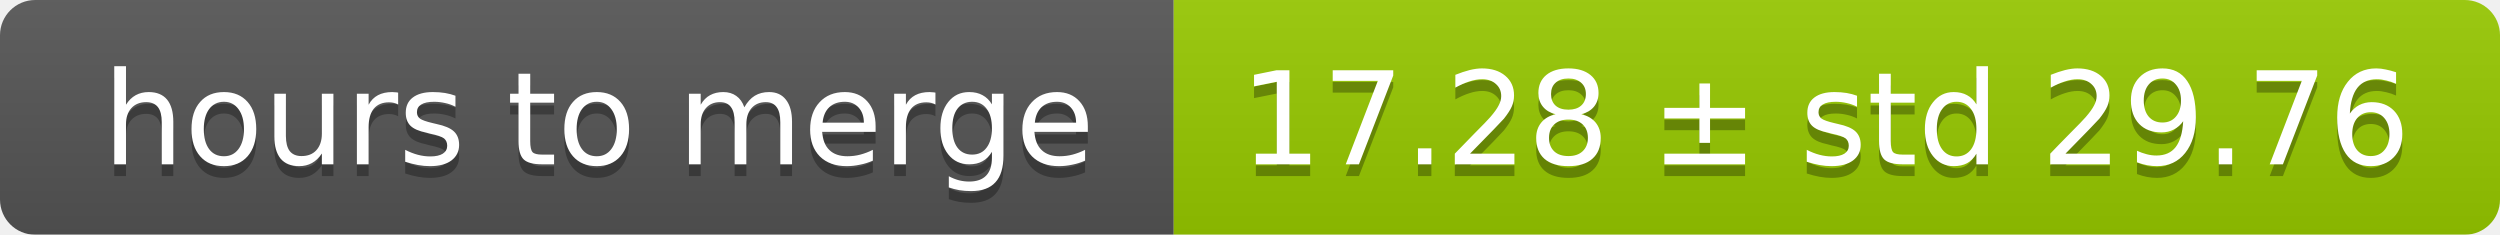
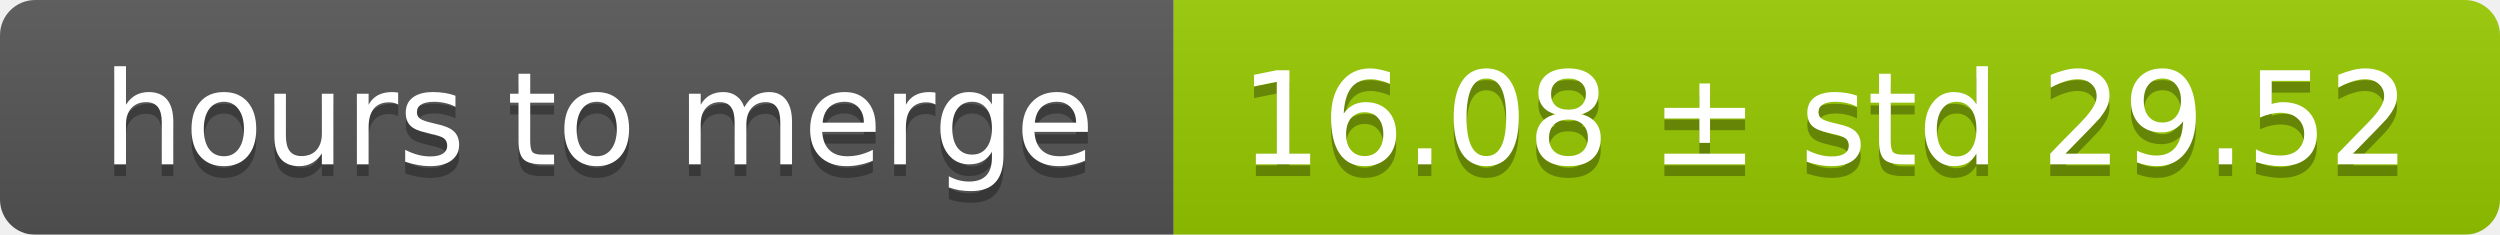
<svg xmlns="http://www.w3.org/2000/svg" width="213" height="20">
  <linearGradient id="smooth" x2="0" y2="100%">
    <stop offset="0" stop-color="#bbb" stop-opacity=".1" />
    <stop offset="1" stop-opacity=".1" />
  </linearGradient>
  <mask id="round">
    <rect width="213" height="20" rx="3" fill="#fff" />
  </mask>
  <g mask="url(#round)">
    <rect width="100" height="20" fill="#555" />
    <rect x="100" width="113" height="20" fill="#97ca00" />
    <rect width="213" height="20" fill="url(#smooth)" />
  </g>
  <g fill="#fff" text-anchor="middle" font-family="DejaVu Sans,Verdana,Geneva,sans-serif" font-size="11">
    <text x="51" y="15" fill="#010101" fill-opacity=".3">hours to merge</text>
    <text x="51" y="14">hours to merge</text>
-     <text x="155.5" y="15" fill="#010101" fill-opacity=".3">17.28 ± std 29.76</text>
-     <text x="155.5" y="14">17.28 ± std 29.76</text>
+     <text x="155.5" y="15" fill="#010101" fill-opacity=".3">16.08 ± std 29.52</text>
+     <text x="155.5" y="14">16.08 ± std 29.52</text>
  </g>
</svg>
